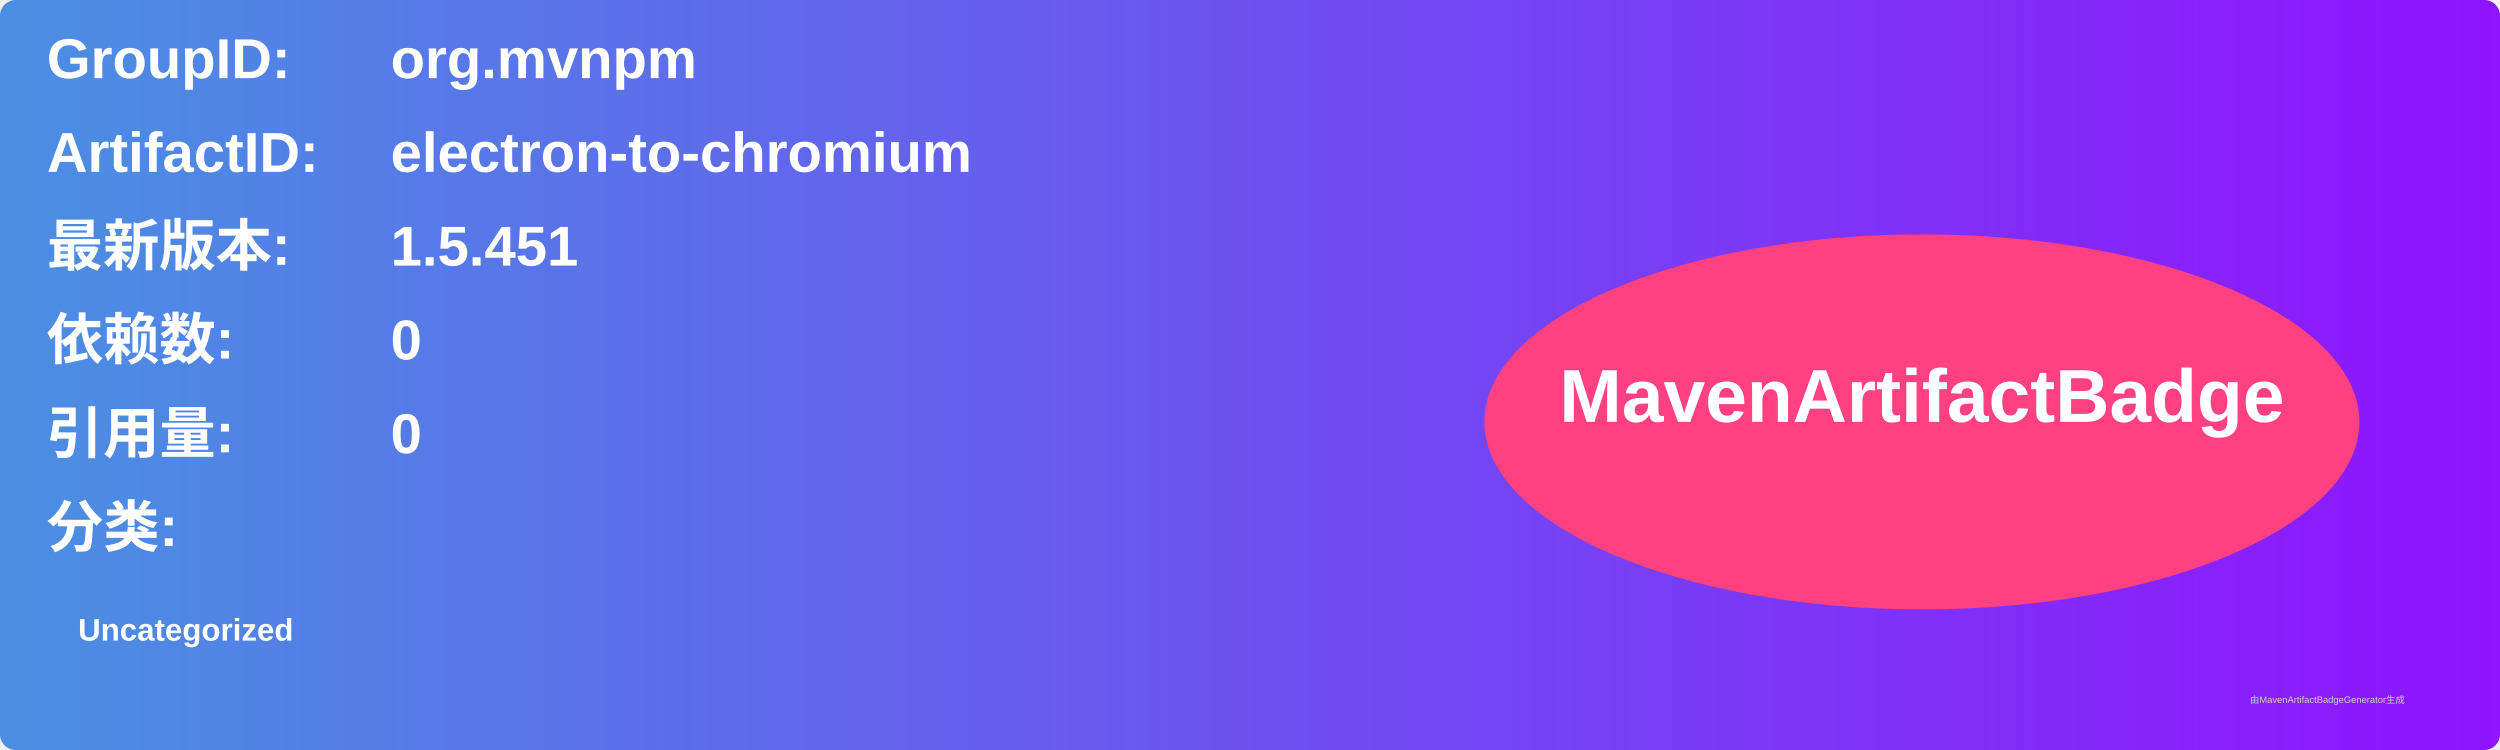
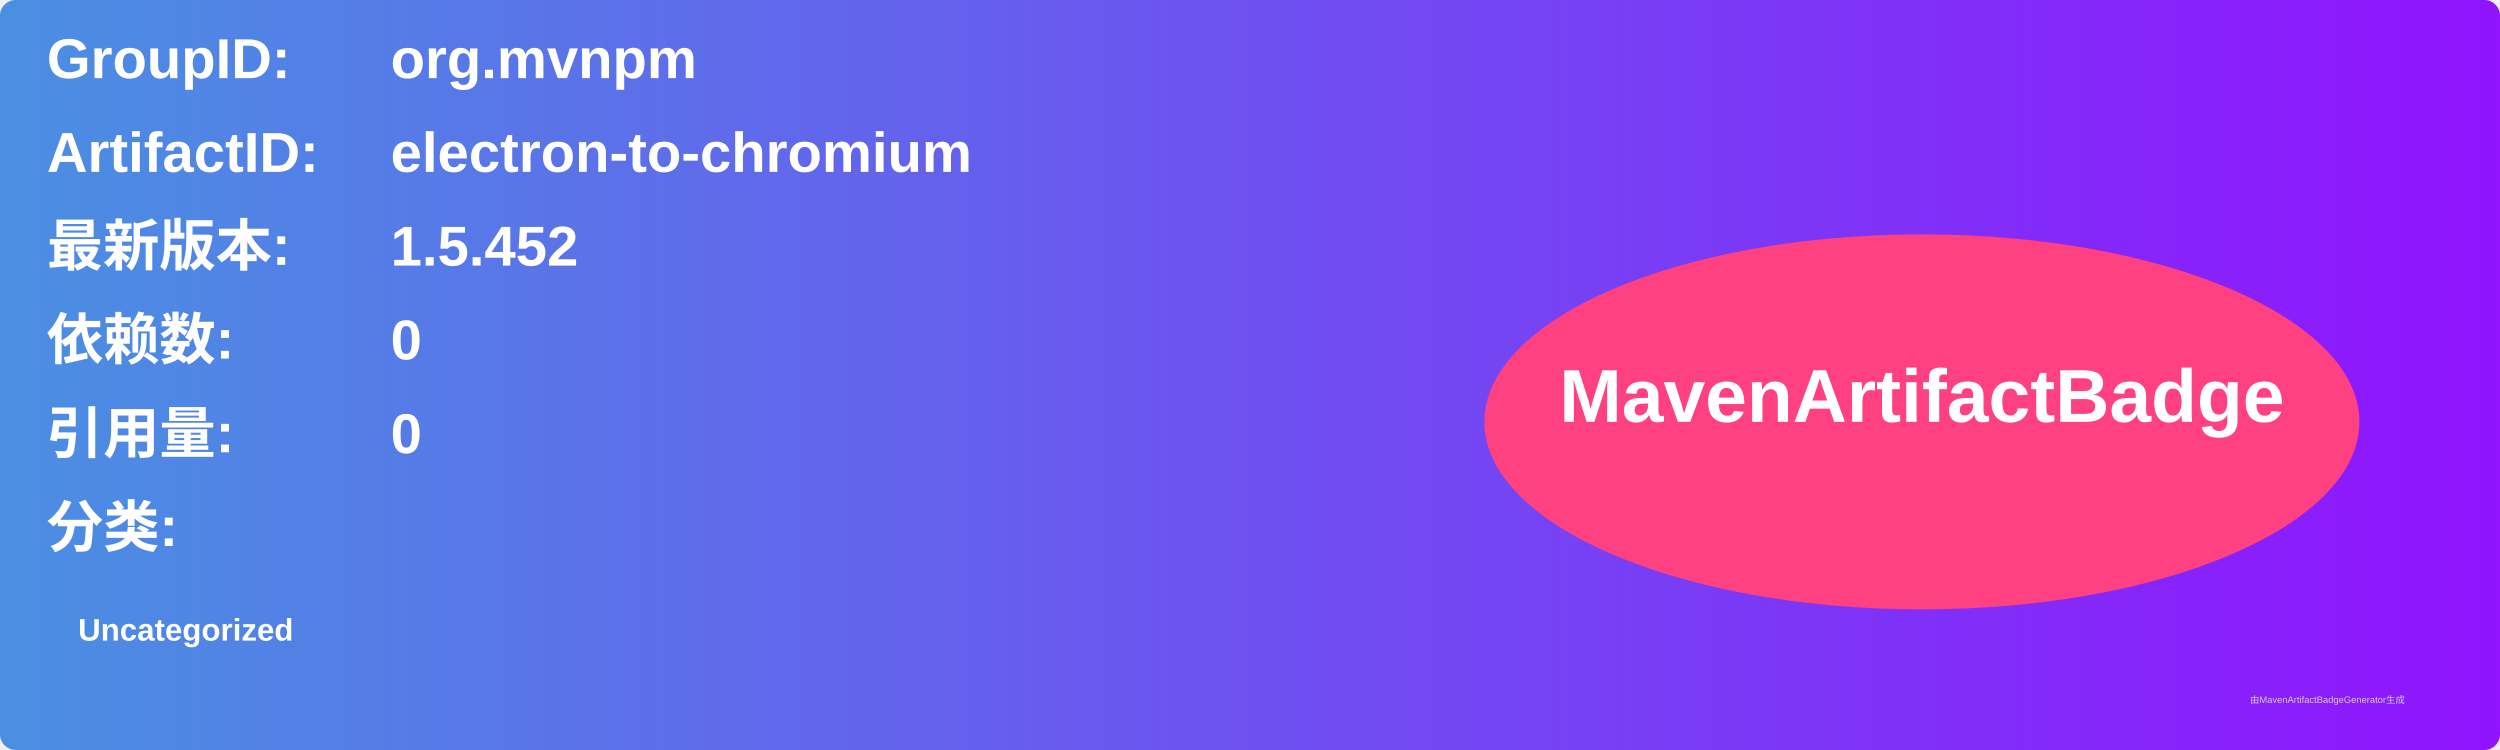
<svg xmlns="http://www.w3.org/2000/svg" width="800" height="240" viewBox="0 0 800 240">
  <linearGradient id="grad" x1="0%" y1="0%" x2="100%" y2="0%">
    <stop offset="0%" stop-color="#4a90e2" />
    <stop offset="100%" stop-color="#9013fe" />
  </linearGradient>
  <rect width="100%" height="100%" rx="5" ry="5" fill="url(#grad)" />
  <g transform="translate(15, 15)">
    <text x="0" y="10" font-family="Arial" font-size="18" fill="white" font-weight="bold" width="260">GroupID:</text>
    <text x="110" y="10" font-family="Arial" font-size="18" fill="white" font-weight="bold" width="460">org.mvnpm</text>
    <text x="0" y="40" font-family="Arial" font-size="18" fill="white" font-weight="bold" width="260">ArtifactID:</text>
    <text x="110" y="40" font-family="Arial" font-size="18" fill="white" font-weight="bold" width="460">electron-to-chromium</text>
    <text x="0" y="70" font-family="Arial" font-size="18" fill="white" font-weight="bold">最新版本:</text>
    <text x="110" y="70" font-family="Arial" font-size="18" fill="white" font-weight="bold">
-       <tspan font-weight="bold">1.5.451</tspan>
+       <tspan font-weight="bold">1.5.452</tspan>
    </text>
    <text x="0" y="100" font-family="Arial" font-size="18" fill="white" font-weight="bold">依赖数: </text>
    <text x="110" y="100" font-family="Arial" font-size="18" fill="white">
      <tspan font-weight="bold">0</tspan>
    </text>
    <text x="0" y="130" font-family="Arial" font-size="18" fill="white" font-weight="bold">引用量: </text>
    <text x="110" y="130" font-family="Arial" font-size="18" fill="white">
      <tspan font-weight="bold">0</tspan>
    </text>
    <text x="0" y="160" font-family="Arial" font-size="18" fill="white" font-weight="bold">分类:</text>
    <text x="10" y="190" font-family="Arial" font-size="10" fill="white">
      <tspan font-weight="bold">Uncategorized</tspan>
    </text>
    <ellipse cx="600" cy="120" rx="140" ry="60" fill="#ff4081" />
    <text x="600" y="120" text-anchor="middle" font-family="Arial" font-size="24" fill="white" font-weight="bold">MavenArtifactBadge</text>
  </g>
  <text x="720" y="225" font-family="Arial" font-size="3" fill="#d0d0d0">由MavenArtifactBadgeGenerator生成</text>
</svg>
